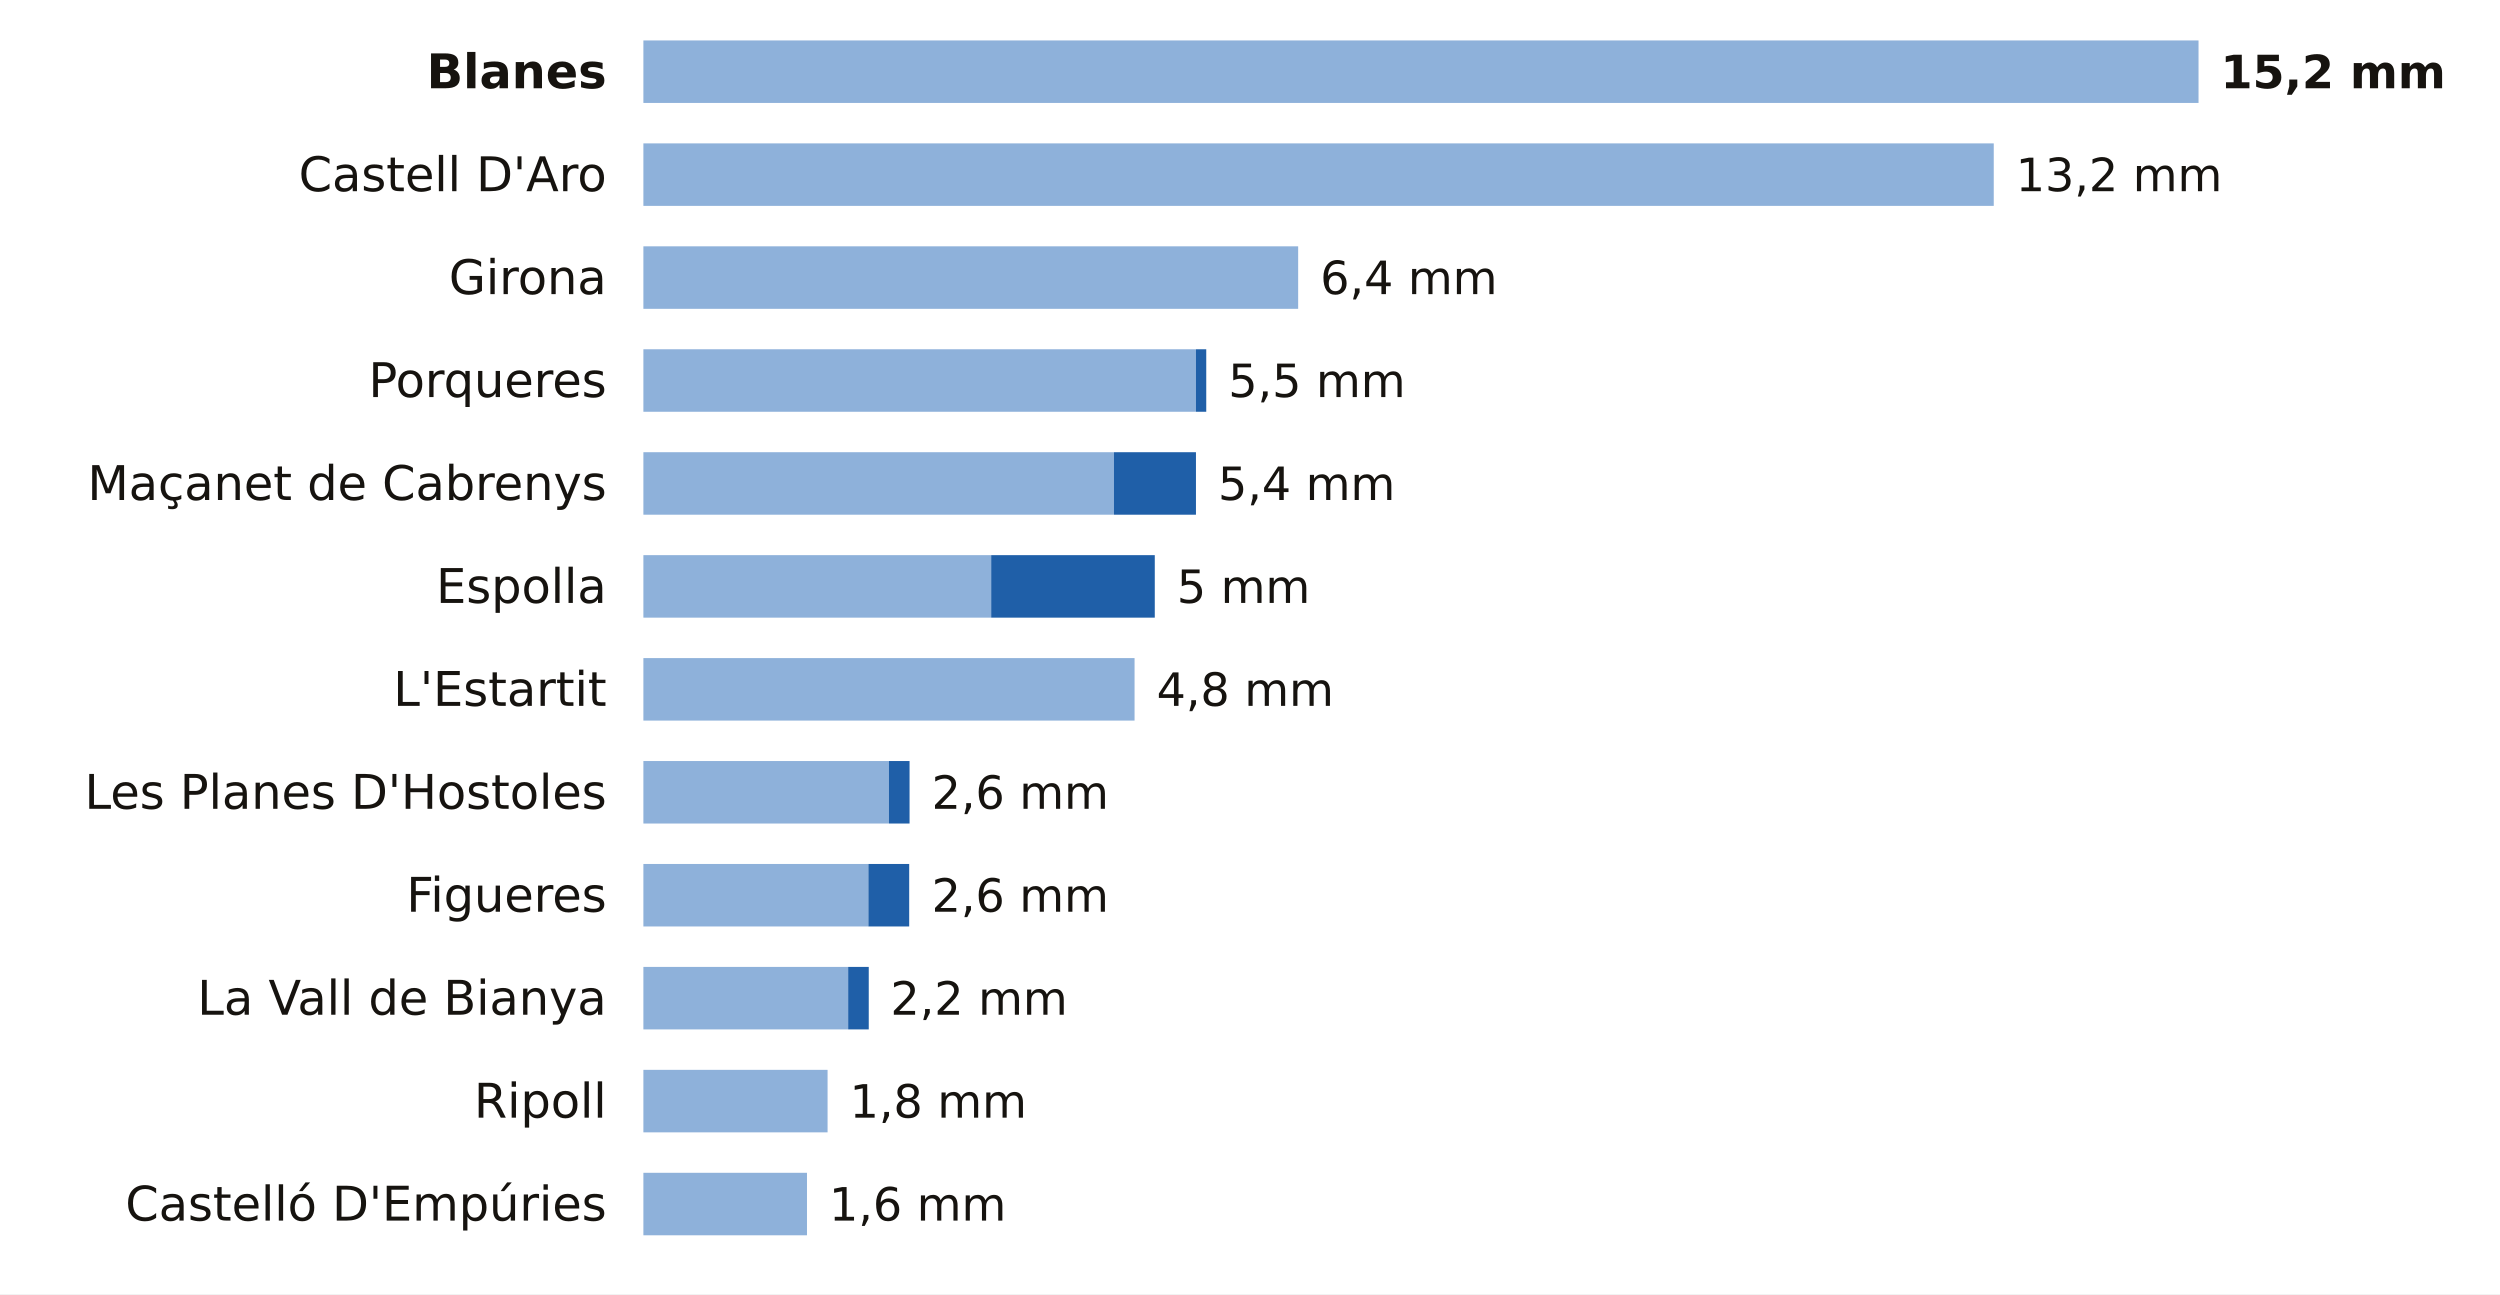
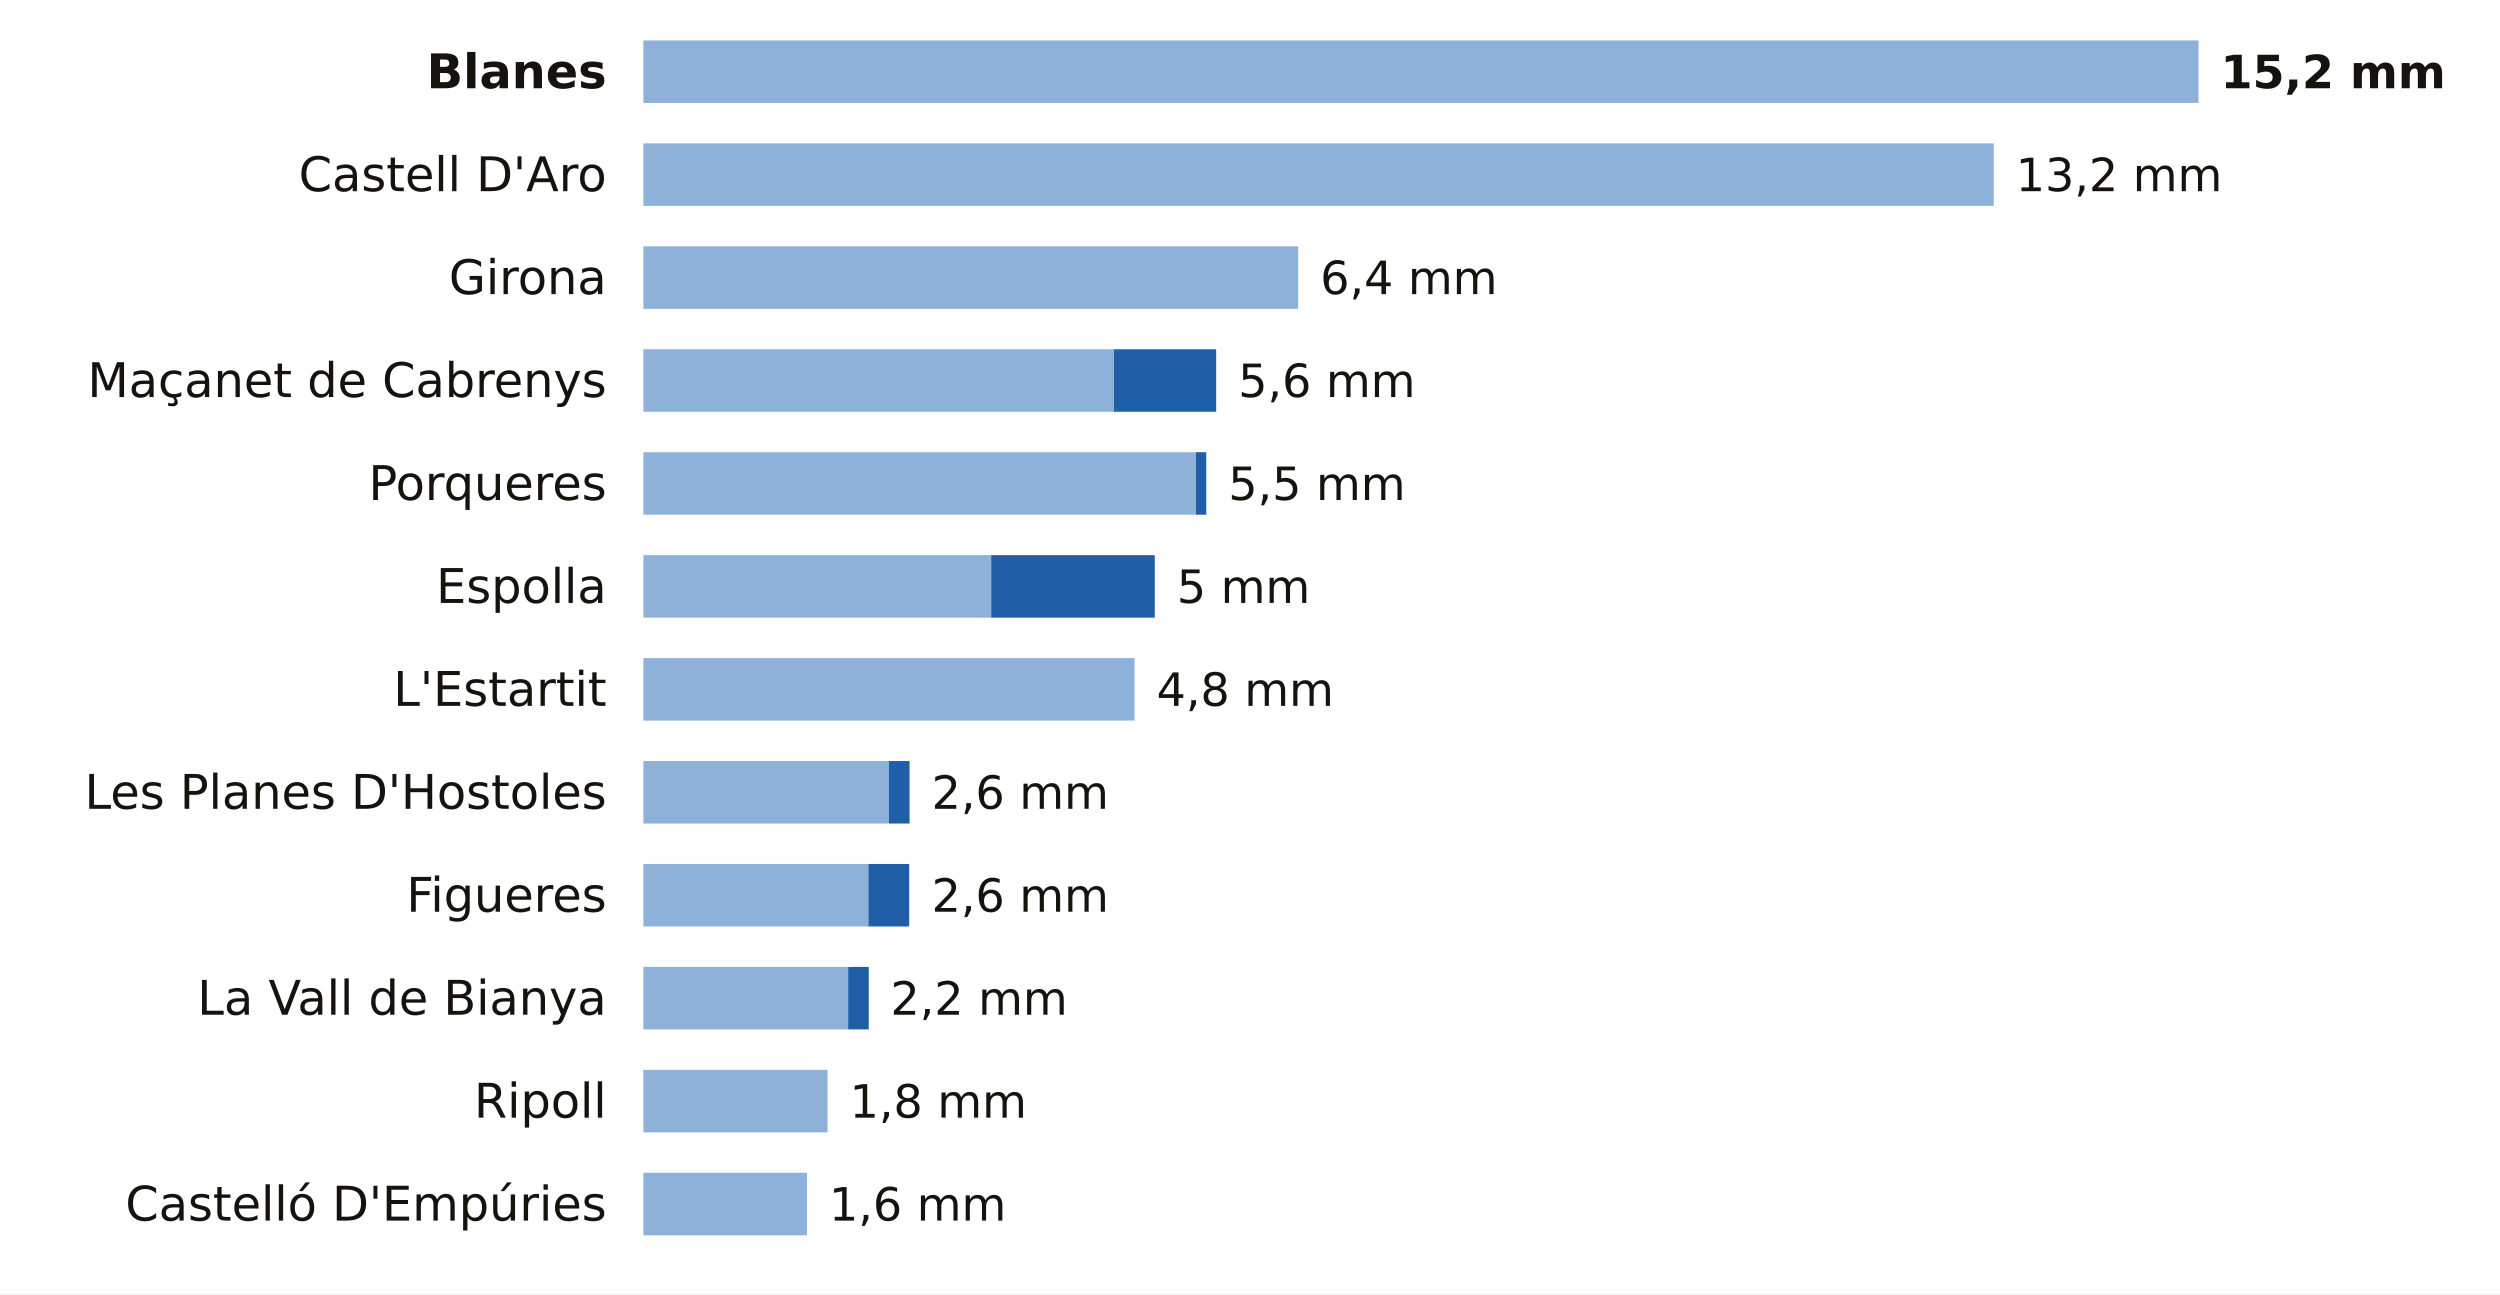
<svg xmlns="http://www.w3.org/2000/svg" viewBox="0 0 680 352" width="680" height="352" role="img" aria-label="La lluvia de los últimos 7 días en las estaciones de AEMET de Girona">
  <rect width="680" height="352" fill="#FFFFFF" />
  <text x="165.0" y="24.0" font-size="13" fill="#16130F" text-anchor="end" font-weight="600" font-family="Public Sans, DejaVu Sans, Arial, sans-serif">Blanes</text>
  <rect x="175" y="11" width="423.0" height="17" fill="#8EB1DA" />
  <text x="604.0" y="24.0" font-size="12.5" fill="#16130F" text-anchor="start" font-weight="700" font-family="Public Sans, DejaVu Sans, Arial, sans-serif">15,2 mm</text>
  <text x="165.0" y="52.0" font-size="13" fill="#16130F" text-anchor="end" font-weight="400" font-family="Public Sans, DejaVu Sans, Arial, sans-serif">Castell D'Aro</text>
  <rect x="175" y="39" width="367.3" height="17" fill="#8EB1DA" />
  <text x="548.3" y="52.0" font-size="12.5" fill="#16130F" text-anchor="start" font-weight="500" font-family="Public Sans, DejaVu Sans, Arial, sans-serif">13,2 mm</text>
  <text x="165.0" y="80.0" font-size="13" fill="#16130F" text-anchor="end" font-weight="400" font-family="Public Sans, DejaVu Sans, Arial, sans-serif">Girona</text>
  <rect x="175" y="67" width="178.1" height="17" fill="#8EB1DA" />
  <text x="359.1" y="80.0" font-size="12.5" fill="#16130F" text-anchor="start" font-weight="500" font-family="Public Sans, DejaVu Sans, Arial, sans-serif">6,4 mm</text>
-   <text x="165.0" y="108.0" font-size="13" fill="#16130F" text-anchor="end" font-weight="400" font-family="Public Sans, DejaVu Sans, Arial, sans-serif">Porqueres</text>
-   <rect x="175" y="95" width="150.3" height="17" fill="#8EB1DA" />
-   <rect x="325.3" y="95" width="2.8" height="17" fill="#1F5FA8" />
-   <text x="334.1" y="108.0" font-size="12.5" fill="#16130F" text-anchor="start" font-weight="500" font-family="Public Sans, DejaVu Sans, Arial, sans-serif">5,5 mm</text>
-   <text x="165.0" y="136.0" font-size="13" fill="#16130F" text-anchor="end" font-weight="400" font-family="Public Sans, DejaVu Sans, Arial, sans-serif">Maçanet de Cabrenys</text>
-   <rect x="175" y="123" width="128.0" height="17" fill="#8EB1DA" />
-   <rect x="303.0" y="123" width="22.3" height="17" fill="#1F5FA8" />
-   <text x="331.3" y="136.0" font-size="12.5" fill="#16130F" text-anchor="start" font-weight="500" font-family="Public Sans, DejaVu Sans, Arial, sans-serif">5,4 mm</text>
+   <text x="165.0" y="108.0" font-size="13" fill="#16130F" text-anchor="end" font-weight="400" font-family="Public Sans, DejaVu Sans, Arial, sans-serif">Maçanet de Cabrenys</text>
+   <rect x="175" y="95" width="128.0" height="17" fill="#8EB1DA" />
+   <rect x="303.0" y="95" width="27.8" height="17" fill="#1F5FA8" />
+   <text x="336.8" y="108.0" font-size="12.5" fill="#16130F" text-anchor="start" font-weight="500" font-family="Public Sans, DejaVu Sans, Arial, sans-serif">5,6 mm</text>
+   <text x="165.0" y="136.0" font-size="13" fill="#16130F" text-anchor="end" font-weight="400" font-family="Public Sans, DejaVu Sans, Arial, sans-serif">Porqueres</text>
+   <rect x="175" y="123" width="150.3" height="17" fill="#8EB1DA" />
+   <rect x="325.3" y="123" width="2.8" height="17" fill="#1F5FA8" />
+   <text x="334.1" y="136.0" font-size="12.5" fill="#16130F" text-anchor="start" font-weight="500" font-family="Public Sans, DejaVu Sans, Arial, sans-serif">5,5 mm</text>
  <text x="165.0" y="164.0" font-size="13" fill="#16130F" text-anchor="end" font-weight="400" font-family="Public Sans, DejaVu Sans, Arial, sans-serif">Espolla</text>
  <rect x="175" y="151" width="94.6" height="17" fill="#8EB1DA" />
  <rect x="269.6" y="151" width="44.5" height="17" fill="#1F5FA8" />
  <text x="320.1" y="164.0" font-size="12.5" fill="#16130F" text-anchor="start" font-weight="500" font-family="Public Sans, DejaVu Sans, Arial, sans-serif">5 mm</text>
  <text x="165.0" y="192.0" font-size="13" fill="#16130F" text-anchor="end" font-weight="400" font-family="Public Sans, DejaVu Sans, Arial, sans-serif">L'Estartit</text>
  <rect x="175" y="179" width="133.6" height="17" fill="#8EB1DA" />
  <text x="314.6" y="192.0" font-size="12.5" fill="#16130F" text-anchor="start" font-weight="500" font-family="Public Sans, DejaVu Sans, Arial, sans-serif">4,8 mm</text>
  <text x="165.0" y="220.0" font-size="13" fill="#16130F" text-anchor="end" font-weight="400" font-family="Public Sans, DejaVu Sans, Arial, sans-serif">Les Planes D'Hostoles</text>
  <rect x="175" y="207" width="66.8" height="17" fill="#8EB1DA" />
  <rect x="241.8" y="207" width="5.6" height="17" fill="#1F5FA8" />
  <text x="253.4" y="220.0" font-size="12.5" fill="#16130F" text-anchor="start" font-weight="500" font-family="Public Sans, DejaVu Sans, Arial, sans-serif">2,6 mm</text>
  <text x="165.0" y="248.0" font-size="13" fill="#16130F" text-anchor="end" font-weight="400" font-family="Public Sans, DejaVu Sans, Arial, sans-serif">Figueres</text>
  <rect x="175" y="235" width="61.2" height="17" fill="#8EB1DA" />
  <rect x="236.2" y="235" width="11.1" height="17" fill="#1F5FA8" />
  <text x="253.4" y="248.0" font-size="12.5" fill="#16130F" text-anchor="start" font-weight="500" font-family="Public Sans, DejaVu Sans, Arial, sans-serif">2,6 mm</text>
  <text x="165.0" y="276.0" font-size="13" fill="#16130F" text-anchor="end" font-weight="400" font-family="Public Sans, DejaVu Sans, Arial, sans-serif">La Vall de Bianya</text>
  <rect x="175" y="263" width="55.7" height="17" fill="#8EB1DA" />
  <rect x="230.7" y="263" width="5.6" height="17" fill="#1F5FA8" />
  <text x="242.2" y="276.0" font-size="12.5" fill="#16130F" text-anchor="start" font-weight="500" font-family="Public Sans, DejaVu Sans, Arial, sans-serif">2,2 mm</text>
  <text x="165.0" y="304.0" font-size="13" fill="#16130F" text-anchor="end" font-weight="400" font-family="Public Sans, DejaVu Sans, Arial, sans-serif">Ripoll</text>
  <rect x="175" y="291" width="50.1" height="17" fill="#8EB1DA" />
  <text x="231.1" y="304.0" font-size="12.5" fill="#16130F" text-anchor="start" font-weight="500" font-family="Public Sans, DejaVu Sans, Arial, sans-serif">1,8 mm</text>
  <text x="165.0" y="332.0" font-size="13" fill="#16130F" text-anchor="end" font-weight="400" font-family="Public Sans, DejaVu Sans, Arial, sans-serif">Castelló D'Empúries</text>
  <rect x="175" y="319" width="44.5" height="17" fill="#8EB1DA" />
  <text x="225.5" y="332.0" font-size="12.5" fill="#16130F" text-anchor="start" font-weight="500" font-family="Public Sans, DejaVu Sans, Arial, sans-serif">1,6 mm</text>
</svg>
